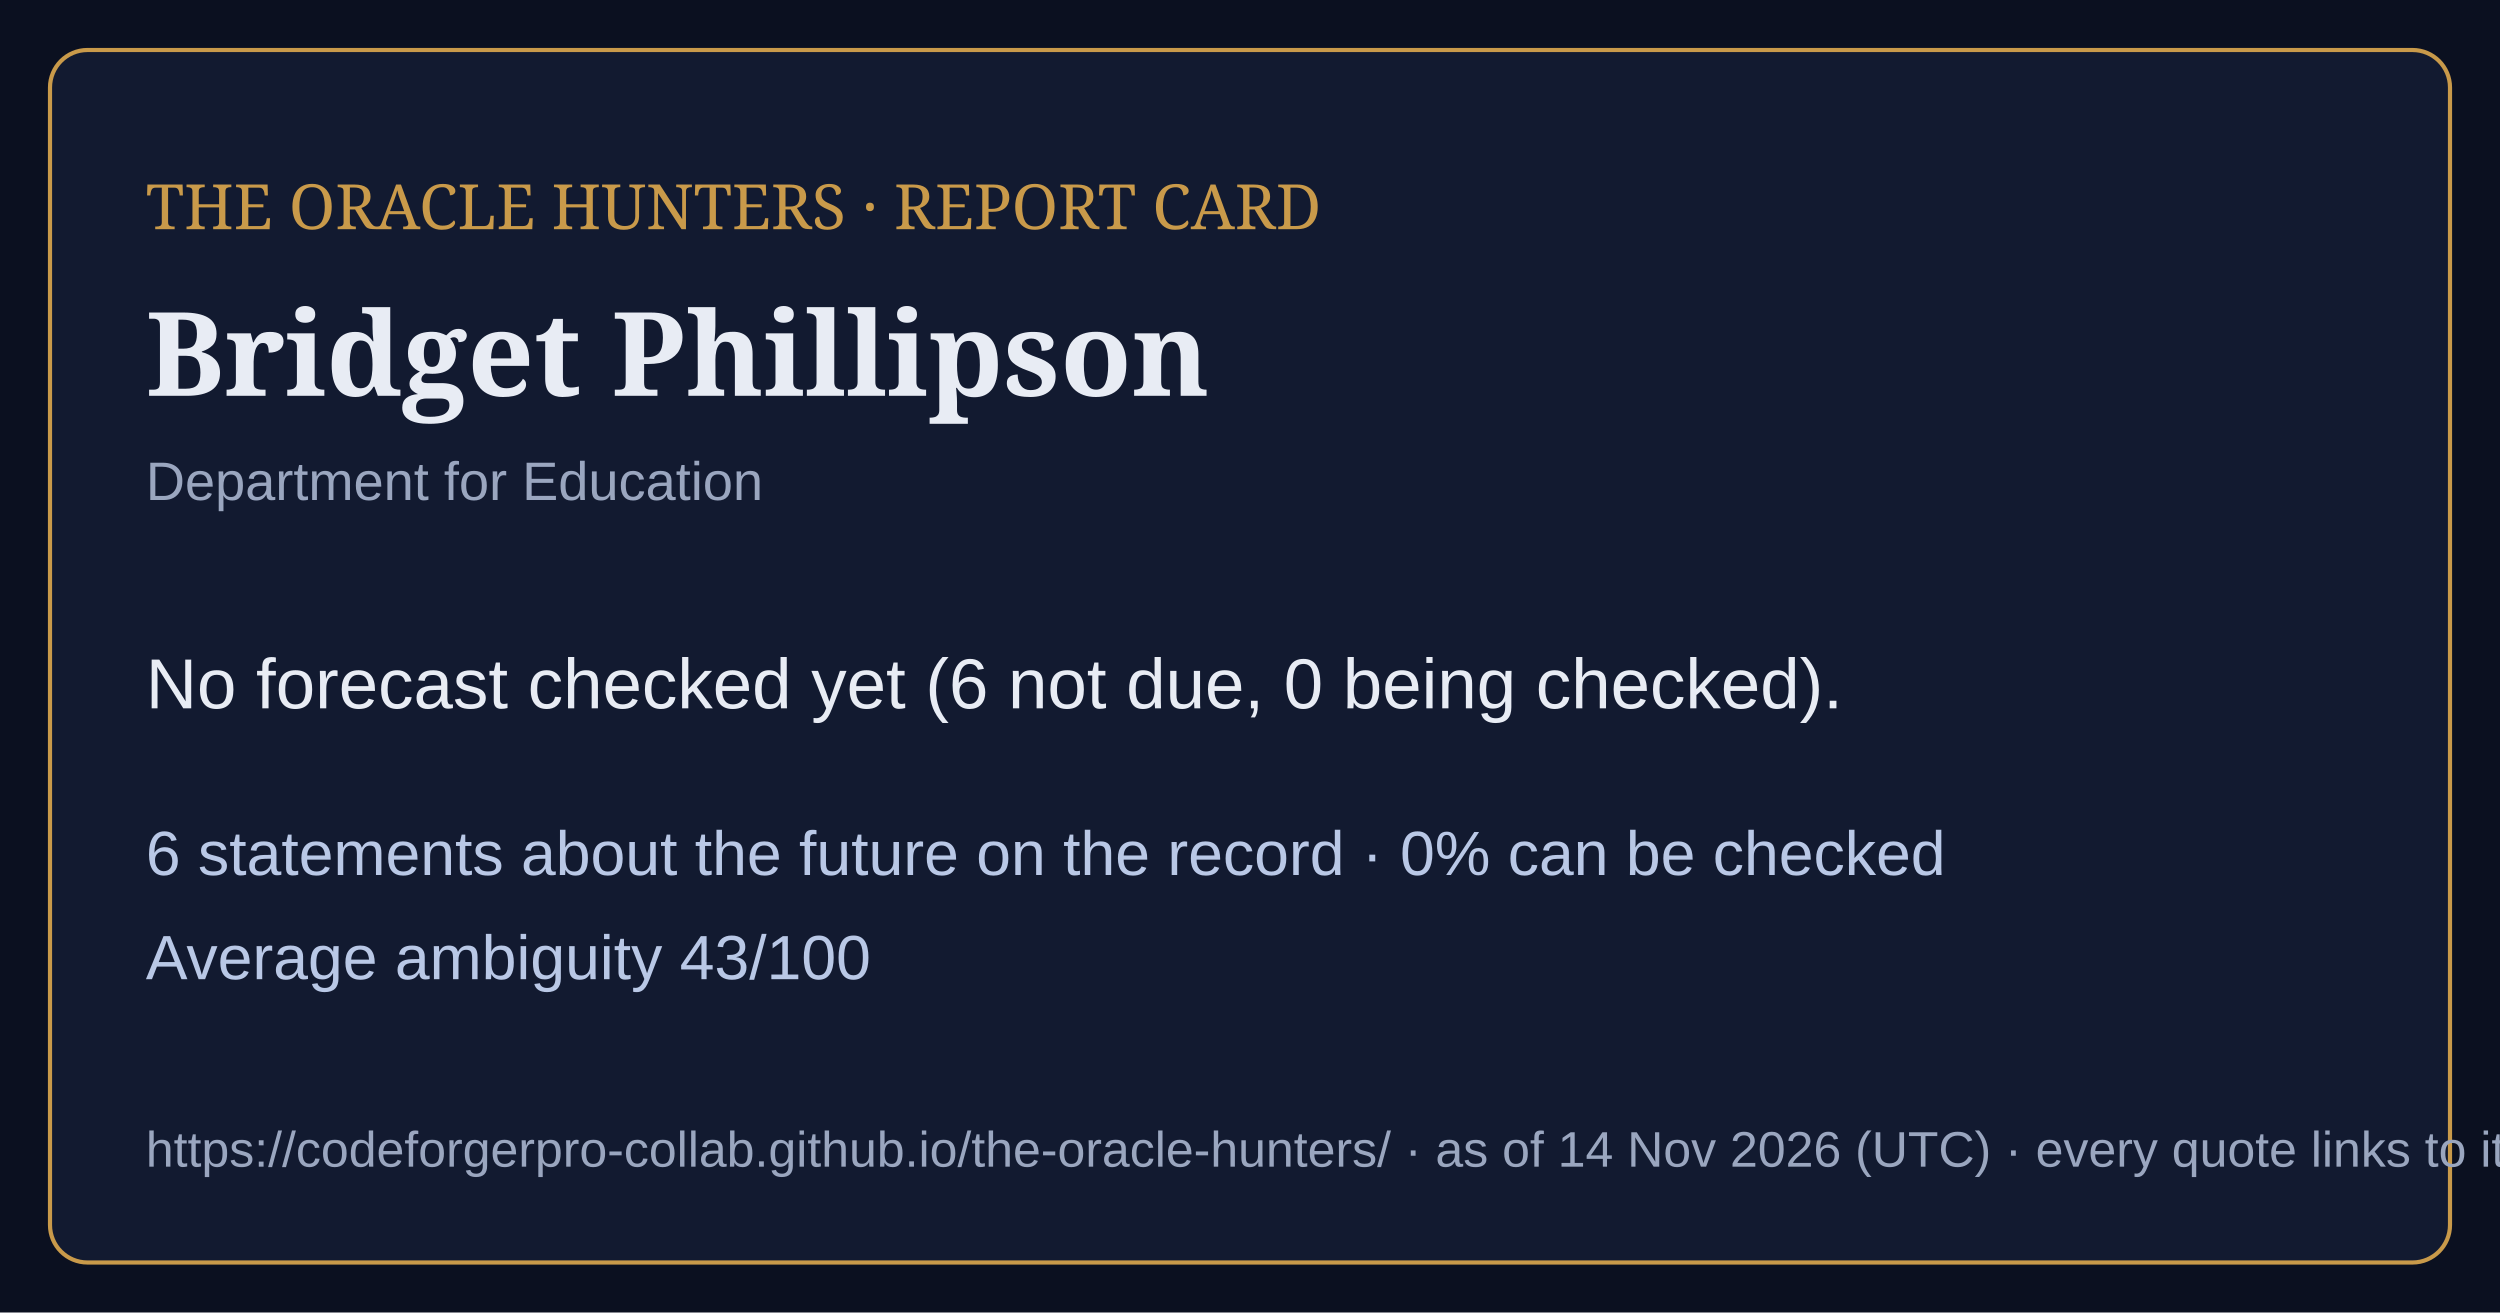
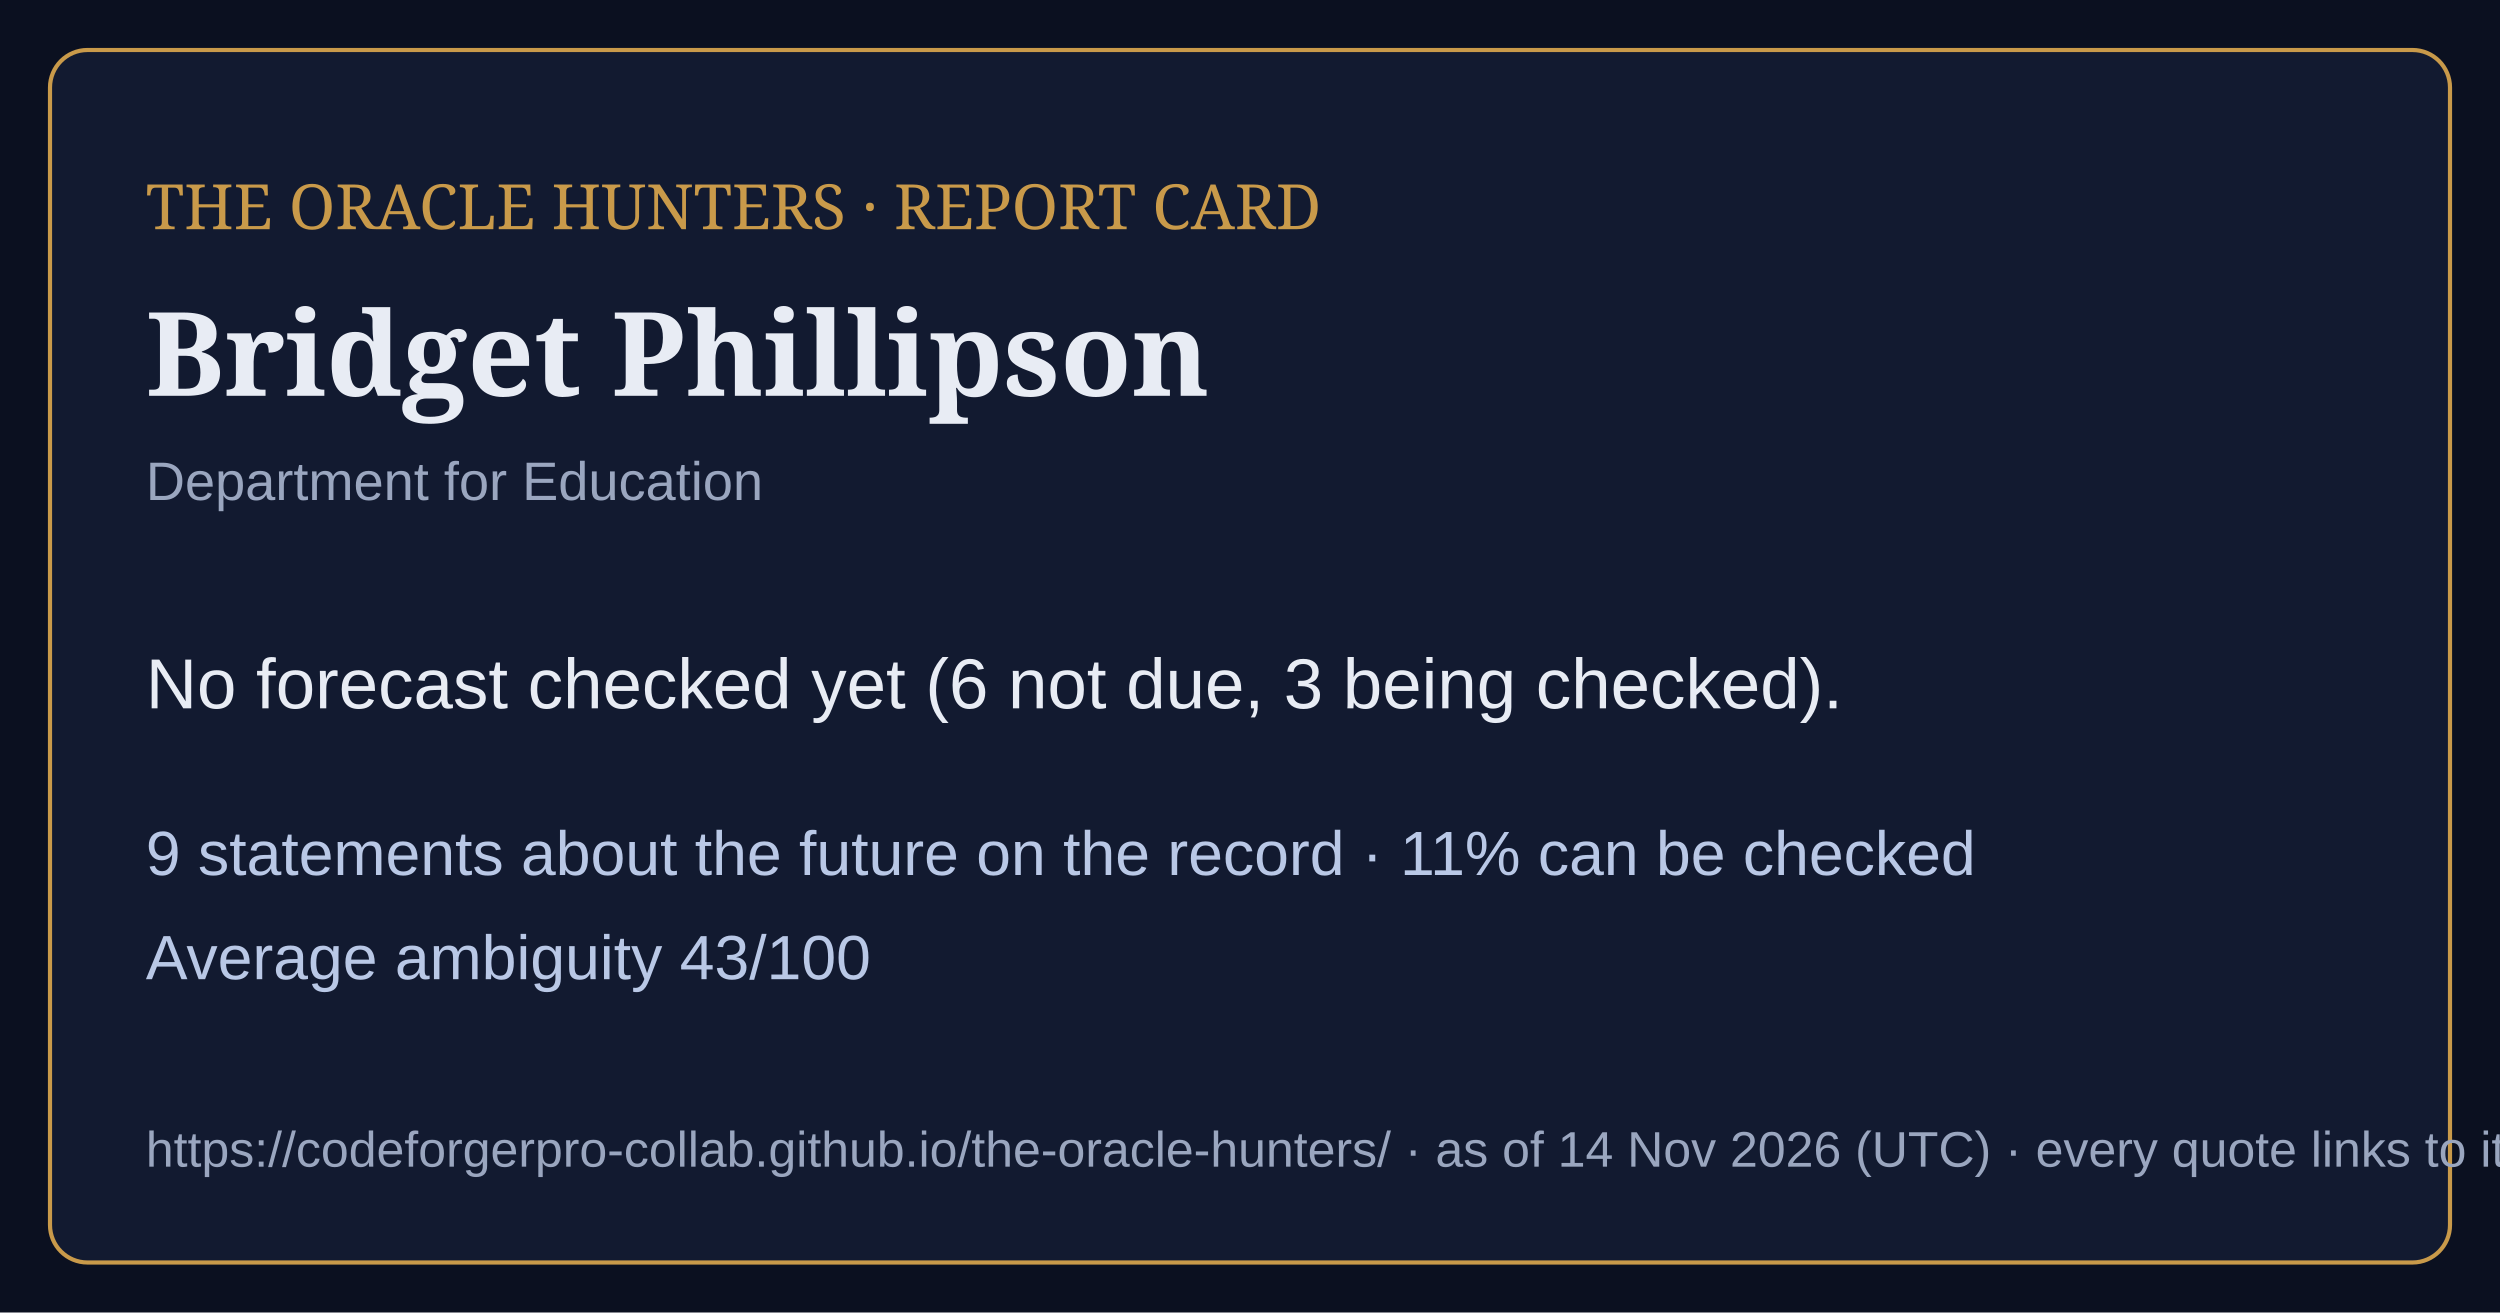
<svg xmlns="http://www.w3.org/2000/svg" viewBox="0 0 1200 630" width="1200" height="630">
  <rect width="1200" height="630" fill="#0b1020" />
  <rect x="24" y="24" width="1152" height="582" rx="18" fill="#121a30" stroke="#c99a4a" stroke-width="2" />
  <text x="70" y="110" font-family="Georgia,serif" font-size="30" fill="#c99a4a">THE ORACLE HUNTERS · REPORT CARD</text>
  <text x="70" y="190" font-family="Georgia,serif" font-size="56" font-weight="bold" fill="#e8ecf4">Bridget Phillipson</text>
  <text x="70" y="240" font-family="Arial,sans-serif" font-size="26" fill="#9aa6bf">Department for Education</text>
-   <text x="70" y="340" font-family="Arial,sans-serif" font-size="34" fill="#e8ecf4">No forecast checked yet (6 not due, 0 being checked).</text>
-   <text x="70" y="420" font-family="Arial,sans-serif" font-size="30" fill="#b9c8e6">6 statements about the future on the record · 0% can be checked</text>
+   <text x="70" y="340" font-family="Arial,sans-serif" font-size="34" fill="#e8ecf4">No forecast checked yet (6 not due, 3 being checked).</text>
+   <text x="70" y="420" font-family="Arial,sans-serif" font-size="30" fill="#b9c8e6">9 statements about the future on the record · 11% can be checked</text>
  <text x="70" y="470" font-family="Arial,sans-serif" font-size="30" fill="#b9c8e6">Average ambiguity 43/100</text>
  <text x="70" y="560" font-family="Arial,sans-serif" font-size="24" fill="#9aa6bf">https://codeforgerpro-collab.github.io/the-oracle-hunters/ · as of 14 Nov 2026 (UTC) · every quote links to its official source</text>
</svg>
